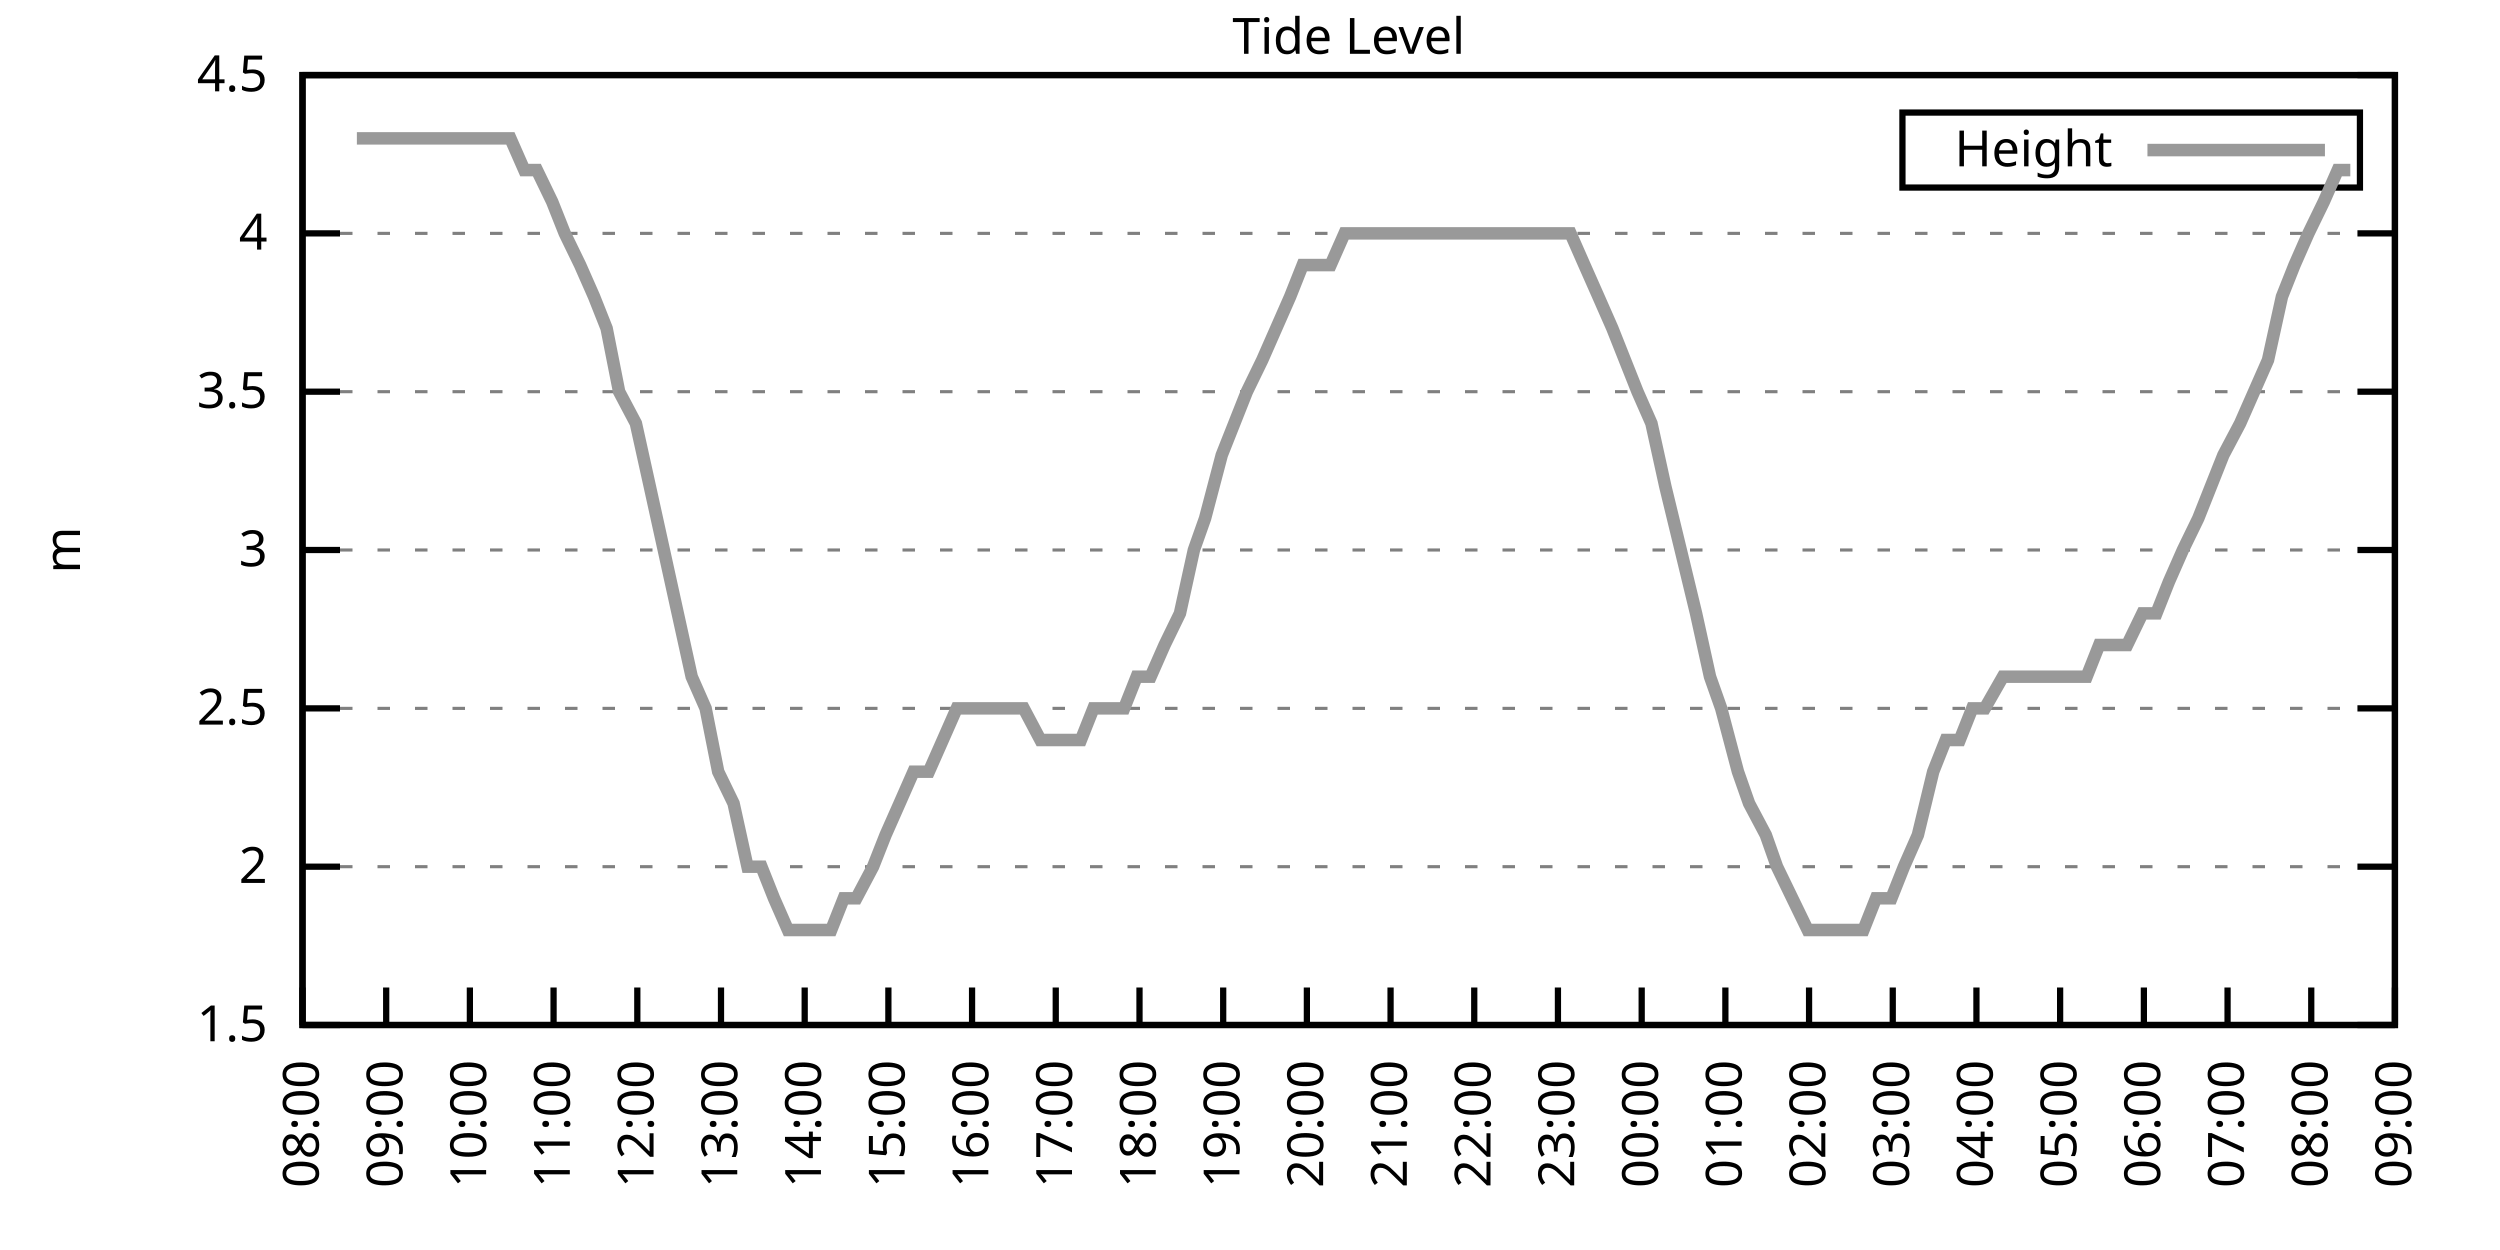
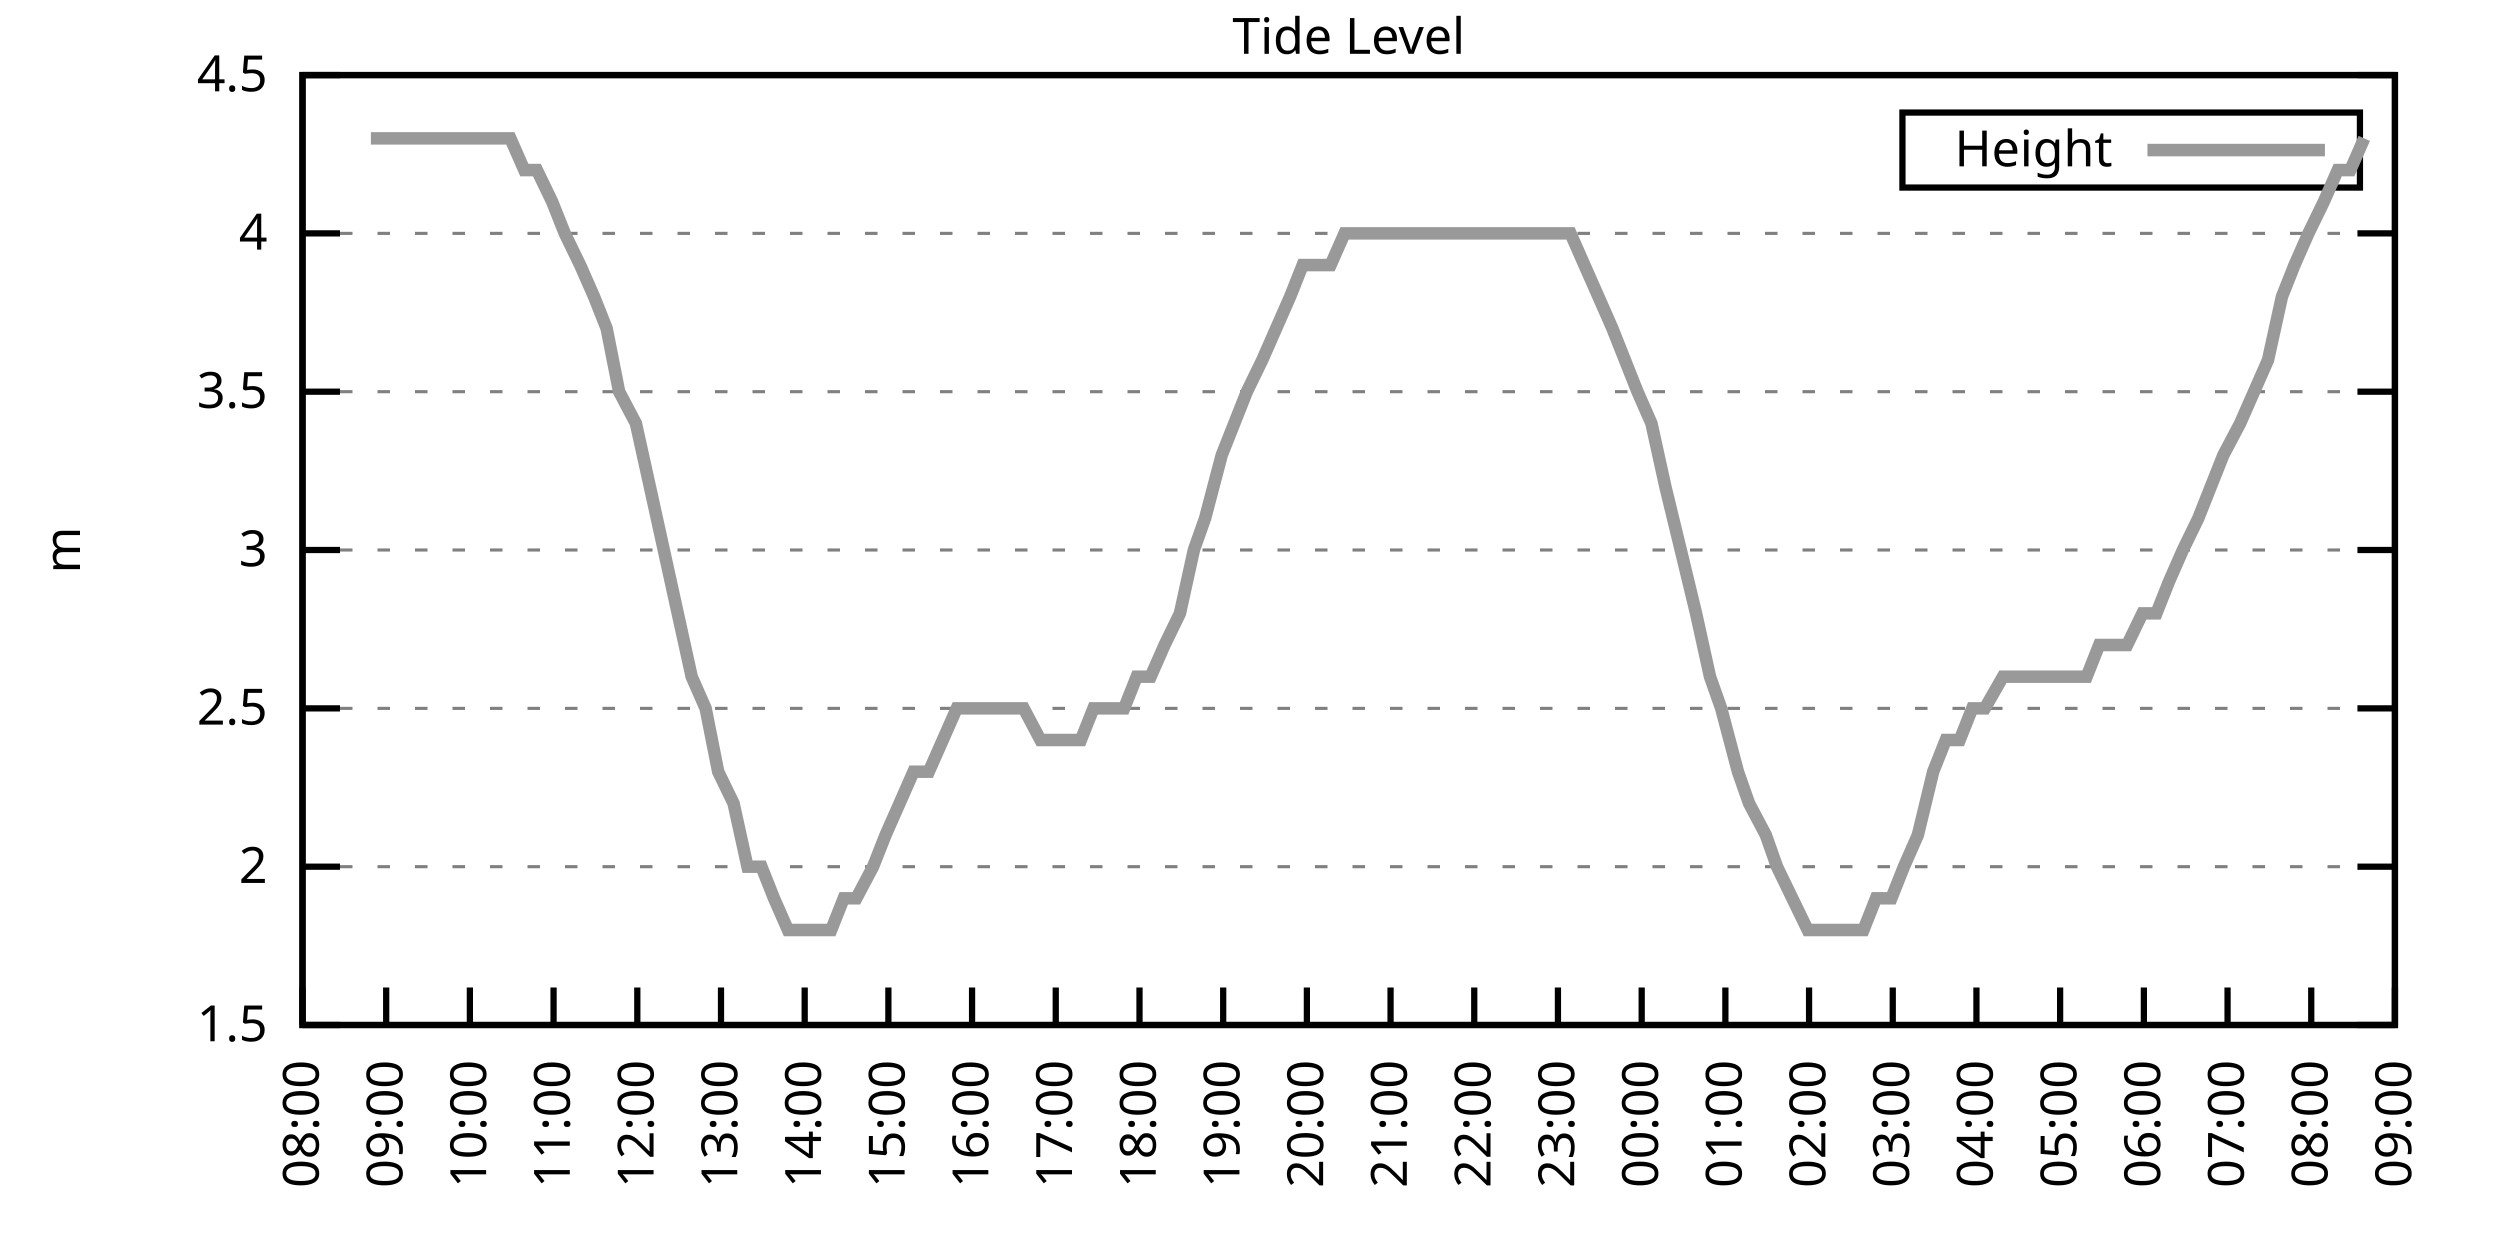
<svg xmlns="http://www.w3.org/2000/svg" xmlns:xlink="http://www.w3.org/1999/xlink" width="400" height="200" viewBox="0 0 400 200">
  <g id="gnuplot_canvas">
    <rect x="0" y="0" width="400" height="200" fill="none" />
    <defs>
      <circle id="gpDot" r="0.5" stroke-width="0.5" stroke="currentColor" />
      <path id="gpPt0" stroke-width="0.333" stroke="currentColor" d="M-1,0 h2 M0,-1 v2" />
      <path id="gpPt1" stroke-width="0.333" stroke="currentColor" d="M-1,-1 L1,1 M1,-1 L-1,1" />
      <path id="gpPt2" stroke-width="0.333" stroke="currentColor" d="M-1,0 L1,0 M0,-1 L0,1 M-1,-1 L1,1 M-1,1 L1,-1" />
      <rect id="gpPt3" stroke-width="0.333" stroke="currentColor" x="-1" y="-1" width="2" height="2" />
      <rect id="gpPt4" stroke-width="0.333" stroke="currentColor" fill="currentColor" x="-1" y="-1" width="2" height="2" />
      <circle id="gpPt5" stroke-width="0.333" stroke="currentColor" cx="0" cy="0" r="1" />
      <use xlink:href="#gpPt5" id="gpPt6" fill="currentColor" stroke="none" />
      <path id="gpPt7" stroke-width="0.333" stroke="currentColor" d="M0,-1.33 L-1.33,0.67 L1.33,0.67 z" />
      <use xlink:href="#gpPt7" id="gpPt8" fill="currentColor" stroke="none" />
      <use xlink:href="#gpPt7" id="gpPt9" stroke="currentColor" transform="rotate(180)" />
      <use xlink:href="#gpPt9" id="gpPt10" fill="currentColor" stroke="none" />
      <use xlink:href="#gpPt3" id="gpPt11" stroke="currentColor" transform="rotate(45)" />
      <use xlink:href="#gpPt11" id="gpPt12" fill="currentColor" stroke="none" />
      <path id="gpPt13" stroke-width="0.333" stroke="currentColor" d="M0,1.330 L1.265,0.411 L0.782,-1.067 L-0.782,-1.076 L-1.265,0.411 z" />
      <use xlink:href="#gpPt13" id="gpPt14" fill="currentColor" stroke="none" />
      <filter id="textbox" filterUnits="objectBoundingBox" x="0" y="0" height="1" width="1">
        <feFlood flood-color="white" flood-opacity="1" result="bgnd" />
        <feComposite in="SourceGraphic" in2="bgnd" operator="atop" />
      </filter>
      <filter id="greybox" filterUnits="objectBoundingBox" x="0" y="0" height="1" width="1">
        <feFlood flood-color="lightgrey" flood-opacity="1" result="grey" />
        <feComposite in="SourceGraphic" in2="grey" operator="atop" />
      </filter>
    </defs>
    <g fill="none" color="white" stroke="currentColor" stroke-width="1.00" stroke-linecap="butt" stroke-linejoin="miter">
</g>
    <g fill="none" color="black" stroke="currentColor" stroke-width="1.00" stroke-linecap="butt" stroke-linejoin="miter">
      <g stroke="none" shape-rendering="crispEdges">
        <polygon fill="rgb(255, 255, 255)" points="48.40,164.00 383.18,164.00 383.18,12.02 48.40,12.02 " />
      </g>
    </g>
    <g fill="none" color="black" stroke="currentColor" stroke-width="1.00" stroke-linecap="butt" stroke-linejoin="miter">
</g>
    <g fill="none" color="black" stroke="black" stroke-width="0.50" stroke-linecap="butt" stroke-linejoin="miter">
</g>
    <g fill="none" color="gray" stroke="currentColor" stroke-width="0.50" stroke-linecap="butt" stroke-linejoin="miter">
      <path stroke="gray" stroke-dasharray="2,4" class="gridline" d="M48.40,164.00 L383.19,164.00  " />
    </g>
    <g fill="none" color="gray" stroke="gray" stroke-width="1.00" stroke-linecap="butt" stroke-linejoin="miter">
</g>
    <g fill="none" color="black" stroke="currentColor" stroke-width="1.00" stroke-linecap="butt" stroke-linejoin="miter">
      <path stroke="black" d="M48.40,164.00 L54.40,164.00 M383.19,164.00 L377.19,164.00  " />
      <g transform="translate(42.80,166.60)" stroke="none" fill="black" font-family="Sans" font-size="8.00" text-anchor="end">
        <text>
          <tspan font-family="Sans"> 1.5</tspan>
        </text>
      </g>
    </g>
    <g fill="none" color="black" stroke="currentColor" stroke-width="1.00" stroke-linecap="butt" stroke-linejoin="miter">
</g>
    <g fill="none" color="black" stroke="black" stroke-width="0.50" stroke-linecap="butt" stroke-linejoin="miter">
</g>
    <g fill="none" color="gray" stroke="currentColor" stroke-width="0.50" stroke-linecap="butt" stroke-linejoin="miter">
      <path stroke="gray" stroke-dasharray="2,4" class="gridline" d="M48.40,138.67 L383.19,138.67  " />
    </g>
    <g fill="none" color="gray" stroke="gray" stroke-width="1.00" stroke-linecap="butt" stroke-linejoin="miter">
</g>
    <g fill="none" color="black" stroke="currentColor" stroke-width="1.00" stroke-linecap="butt" stroke-linejoin="miter">
      <path stroke="black" d="M48.40,138.67 L54.40,138.67 M383.19,138.67 L377.19,138.67  " />
      <g transform="translate(42.80,141.27)" stroke="none" fill="black" font-family="Sans" font-size="8.00" text-anchor="end">
        <text>
          <tspan font-family="Sans"> 2</tspan>
        </text>
      </g>
    </g>
    <g fill="none" color="black" stroke="currentColor" stroke-width="1.00" stroke-linecap="butt" stroke-linejoin="miter">
</g>
    <g fill="none" color="black" stroke="black" stroke-width="0.50" stroke-linecap="butt" stroke-linejoin="miter">
</g>
    <g fill="none" color="gray" stroke="currentColor" stroke-width="0.50" stroke-linecap="butt" stroke-linejoin="miter">
      <path stroke="gray" stroke-dasharray="2,4" class="gridline" d="M48.40,113.34 L383.19,113.34  " />
    </g>
    <g fill="none" color="gray" stroke="gray" stroke-width="1.00" stroke-linecap="butt" stroke-linejoin="miter">
</g>
    <g fill="none" color="black" stroke="currentColor" stroke-width="1.00" stroke-linecap="butt" stroke-linejoin="miter">
      <path stroke="black" d="M48.40,113.34 L54.40,113.34 M383.19,113.34 L377.19,113.34  " />
      <g transform="translate(42.80,115.94)" stroke="none" fill="black" font-family="Sans" font-size="8.00" text-anchor="end">
        <text>
          <tspan font-family="Sans"> 2.5</tspan>
        </text>
      </g>
    </g>
    <g fill="none" color="black" stroke="currentColor" stroke-width="1.00" stroke-linecap="butt" stroke-linejoin="miter">
</g>
    <g fill="none" color="black" stroke="black" stroke-width="0.50" stroke-linecap="butt" stroke-linejoin="miter">
</g>
    <g fill="none" color="gray" stroke="currentColor" stroke-width="0.50" stroke-linecap="butt" stroke-linejoin="miter">
      <path stroke="gray" stroke-dasharray="2,4" class="gridline" d="M48.40,88.00 L383.19,88.00  " />
    </g>
    <g fill="none" color="gray" stroke="gray" stroke-width="1.00" stroke-linecap="butt" stroke-linejoin="miter">
</g>
    <g fill="none" color="black" stroke="currentColor" stroke-width="1.00" stroke-linecap="butt" stroke-linejoin="miter">
      <path stroke="black" d="M48.40,88.00 L54.40,88.00 M383.19,88.00 L377.19,88.00  " />
      <g transform="translate(42.80,90.60)" stroke="none" fill="black" font-family="Sans" font-size="8.00" text-anchor="end">
        <text>
          <tspan font-family="Sans"> 3</tspan>
        </text>
      </g>
    </g>
    <g fill="none" color="black" stroke="currentColor" stroke-width="1.00" stroke-linecap="butt" stroke-linejoin="miter">
</g>
    <g fill="none" color="black" stroke="black" stroke-width="0.50" stroke-linecap="butt" stroke-linejoin="miter">
</g>
    <g fill="none" color="gray" stroke="currentColor" stroke-width="0.50" stroke-linecap="butt" stroke-linejoin="miter">
      <path stroke="gray" stroke-dasharray="2,4" class="gridline" d="M48.40,62.67 L383.19,62.67  " />
    </g>
    <g fill="none" color="gray" stroke="gray" stroke-width="1.00" stroke-linecap="butt" stroke-linejoin="miter">
</g>
    <g fill="none" color="black" stroke="currentColor" stroke-width="1.00" stroke-linecap="butt" stroke-linejoin="miter">
      <path stroke="black" d="M48.40,62.67 L54.40,62.67 M383.19,62.67 L377.19,62.67  " />
      <g transform="translate(42.80,65.27)" stroke="none" fill="black" font-family="Sans" font-size="8.00" text-anchor="end">
        <text>
          <tspan font-family="Sans"> 3.5</tspan>
        </text>
      </g>
    </g>
    <g fill="none" color="black" stroke="currentColor" stroke-width="1.00" stroke-linecap="butt" stroke-linejoin="miter">
</g>
    <g fill="none" color="black" stroke="black" stroke-width="0.50" stroke-linecap="butt" stroke-linejoin="miter">
</g>
    <g fill="none" color="gray" stroke="currentColor" stroke-width="0.50" stroke-linecap="butt" stroke-linejoin="miter">
      <path stroke="gray" stroke-dasharray="2,4" class="gridline" d="M48.40,37.34 L383.19,37.34  " />
    </g>
    <g fill="none" color="gray" stroke="gray" stroke-width="1.00" stroke-linecap="butt" stroke-linejoin="miter">
</g>
    <g fill="none" color="black" stroke="currentColor" stroke-width="1.00" stroke-linecap="butt" stroke-linejoin="miter">
      <path stroke="black" d="M48.40,37.34 L54.40,37.34 M383.19,37.34 L377.19,37.34  " />
      <g transform="translate(42.80,39.94)" stroke="none" fill="black" font-family="Sans" font-size="8.00" text-anchor="end">
        <text>
          <tspan font-family="Sans"> 4</tspan>
        </text>
      </g>
    </g>
    <g fill="none" color="black" stroke="currentColor" stroke-width="1.00" stroke-linecap="butt" stroke-linejoin="miter">
</g>
    <g fill="none" color="black" stroke="black" stroke-width="0.50" stroke-linecap="butt" stroke-linejoin="miter">
</g>
    <g fill="none" color="gray" stroke="currentColor" stroke-width="0.50" stroke-linecap="butt" stroke-linejoin="miter">
      <path stroke="gray" stroke-dasharray="2,4" class="gridline" d="M48.40,12.01 L383.19,12.01  " />
    </g>
    <g fill="none" color="gray" stroke="gray" stroke-width="1.00" stroke-linecap="butt" stroke-linejoin="miter">
</g>
    <g fill="none" color="black" stroke="currentColor" stroke-width="1.00" stroke-linecap="butt" stroke-linejoin="miter">
      <path stroke="black" d="M48.40,12.01 L54.40,12.01 M383.19,12.01 L377.19,12.01  " />
      <g transform="translate(42.80,14.61)" stroke="none" fill="black" font-family="Sans" font-size="8.00" text-anchor="end">
        <text>
          <tspan font-family="Sans"> 4.5</tspan>
        </text>
      </g>
    </g>
    <g fill="none" color="black" stroke="currentColor" stroke-width="1.00" stroke-linecap="butt" stroke-linejoin="miter">
      <path stroke="black" d="M48.40,164.00 L48.40,158.00  " />
      <g transform="translate(51.00,169.60) rotate(270.00)" stroke="none" fill="black" font-family="Sans" font-size="8.00" text-anchor="end">
        <text>
          <tspan font-family="Sans">08:00</tspan>
        </text>
      </g>
    </g>
    <g fill="none" color="black" stroke="currentColor" stroke-width="1.00" stroke-linecap="butt" stroke-linejoin="miter">
      <path stroke="black" d="M61.79,164.00 L61.79,158.00  " />
      <g transform="translate(64.39,169.60) rotate(270.00)" stroke="none" fill="black" font-family="Sans" font-size="8.00" text-anchor="end">
        <text>
          <tspan font-family="Sans">09:00</tspan>
        </text>
      </g>
    </g>
    <g fill="none" color="black" stroke="currentColor" stroke-width="1.00" stroke-linecap="butt" stroke-linejoin="miter">
      <path stroke="black" d="M75.18,164.00 L75.18,158.00  " />
      <g transform="translate(77.78,169.60) rotate(270.00)" stroke="none" fill="black" font-family="Sans" font-size="8.00" text-anchor="end">
        <text>
          <tspan font-family="Sans">10:00</tspan>
        </text>
      </g>
    </g>
    <g fill="none" color="black" stroke="currentColor" stroke-width="1.00" stroke-linecap="butt" stroke-linejoin="miter">
      <path stroke="black" d="M88.57,164.00 L88.57,158.00  " />
      <g transform="translate(91.17,169.60) rotate(270.00)" stroke="none" fill="black" font-family="Sans" font-size="8.00" text-anchor="end">
        <text>
          <tspan font-family="Sans">11:00</tspan>
        </text>
      </g>
    </g>
    <g fill="none" color="black" stroke="currentColor" stroke-width="1.00" stroke-linecap="butt" stroke-linejoin="miter">
      <path stroke="black" d="M101.97,164.00 L101.97,158.00  " />
      <g transform="translate(104.57,169.60) rotate(270.00)" stroke="none" fill="black" font-family="Sans" font-size="8.00" text-anchor="end">
        <text>
          <tspan font-family="Sans">12:00</tspan>
        </text>
      </g>
    </g>
    <g fill="none" color="black" stroke="currentColor" stroke-width="1.00" stroke-linecap="butt" stroke-linejoin="miter">
      <path stroke="black" d="M115.36,164.00 L115.36,158.00  " />
      <g transform="translate(117.96,169.60) rotate(270.00)" stroke="none" fill="black" font-family="Sans" font-size="8.00" text-anchor="end">
        <text>
          <tspan font-family="Sans">13:00</tspan>
        </text>
      </g>
    </g>
    <g fill="none" color="black" stroke="currentColor" stroke-width="1.00" stroke-linecap="butt" stroke-linejoin="miter">
      <path stroke="black" d="M128.75,164.00 L128.75,158.00  " />
      <g transform="translate(131.35,169.60) rotate(270.00)" stroke="none" fill="black" font-family="Sans" font-size="8.00" text-anchor="end">
        <text>
          <tspan font-family="Sans">14:00</tspan>
        </text>
      </g>
    </g>
    <g fill="none" color="black" stroke="currentColor" stroke-width="1.00" stroke-linecap="butt" stroke-linejoin="miter">
      <path stroke="black" d="M142.14,164.00 L142.14,158.00  " />
      <g transform="translate(144.74,169.60) rotate(270.00)" stroke="none" fill="black" font-family="Sans" font-size="8.00" text-anchor="end">
        <text>
          <tspan font-family="Sans">15:00</tspan>
        </text>
      </g>
    </g>
    <g fill="none" color="black" stroke="currentColor" stroke-width="1.00" stroke-linecap="butt" stroke-linejoin="miter">
      <path stroke="black" d="M155.53,164.00 L155.53,158.00  " />
      <g transform="translate(158.13,169.60) rotate(270.00)" stroke="none" fill="black" font-family="Sans" font-size="8.00" text-anchor="end">
        <text>
          <tspan font-family="Sans">16:00</tspan>
        </text>
      </g>
    </g>
    <g fill="none" color="black" stroke="currentColor" stroke-width="1.00" stroke-linecap="butt" stroke-linejoin="miter">
      <path stroke="black" d="M168.92,164.00 L168.92,158.00  " />
      <g transform="translate(171.52,169.60) rotate(270.00)" stroke="none" fill="black" font-family="Sans" font-size="8.00" text-anchor="end">
        <text>
          <tspan font-family="Sans">17:00</tspan>
        </text>
      </g>
    </g>
    <g fill="none" color="black" stroke="currentColor" stroke-width="1.00" stroke-linecap="butt" stroke-linejoin="miter">
      <path stroke="black" d="M182.32,164.00 L182.32,158.00  " />
      <g transform="translate(184.92,169.60) rotate(270.00)" stroke="none" fill="black" font-family="Sans" font-size="8.00" text-anchor="end">
        <text>
          <tspan font-family="Sans">18:00</tspan>
        </text>
      </g>
    </g>
    <g fill="none" color="black" stroke="currentColor" stroke-width="1.00" stroke-linecap="butt" stroke-linejoin="miter">
      <path stroke="black" d="M195.71,164.00 L195.71,158.00  " />
      <g transform="translate(198.31,169.60) rotate(270.00)" stroke="none" fill="black" font-family="Sans" font-size="8.00" text-anchor="end">
        <text>
          <tspan font-family="Sans">19:00</tspan>
        </text>
      </g>
    </g>
    <g fill="none" color="black" stroke="currentColor" stroke-width="1.00" stroke-linecap="butt" stroke-linejoin="miter">
      <path stroke="black" d="M209.10,164.00 L209.10,158.00  " />
      <g transform="translate(211.70,169.60) rotate(270.00)" stroke="none" fill="black" font-family="Sans" font-size="8.00" text-anchor="end">
        <text>
          <tspan font-family="Sans">20:00</tspan>
        </text>
      </g>
    </g>
    <g fill="none" color="black" stroke="currentColor" stroke-width="1.00" stroke-linecap="butt" stroke-linejoin="miter">
      <path stroke="black" d="M222.49,164.00 L222.49,158.00  " />
      <g transform="translate(225.09,169.60) rotate(270.00)" stroke="none" fill="black" font-family="Sans" font-size="8.00" text-anchor="end">
        <text>
          <tspan font-family="Sans">21:00</tspan>
        </text>
      </g>
    </g>
    <g fill="none" color="black" stroke="currentColor" stroke-width="1.00" stroke-linecap="butt" stroke-linejoin="miter">
      <path stroke="black" d="M235.88,164.00 L235.88,158.00  " />
      <g transform="translate(238.48,169.60) rotate(270.00)" stroke="none" fill="black" font-family="Sans" font-size="8.00" text-anchor="end">
        <text>
          <tspan font-family="Sans">22:00</tspan>
        </text>
      </g>
    </g>
    <g fill="none" color="black" stroke="currentColor" stroke-width="1.00" stroke-linecap="butt" stroke-linejoin="miter">
      <path stroke="black" d="M249.27,164.00 L249.27,158.00  " />
      <g transform="translate(251.87,169.60) rotate(270.00)" stroke="none" fill="black" font-family="Sans" font-size="8.00" text-anchor="end">
        <text>
          <tspan font-family="Sans">23:00</tspan>
        </text>
      </g>
    </g>
    <g fill="none" color="black" stroke="currentColor" stroke-width="1.00" stroke-linecap="butt" stroke-linejoin="miter">
      <path stroke="black" d="M262.67,164.00 L262.67,158.00  " />
      <g transform="translate(265.27,169.60) rotate(270.00)" stroke="none" fill="black" font-family="Sans" font-size="8.00" text-anchor="end">
        <text>
          <tspan font-family="Sans">00:00</tspan>
        </text>
      </g>
    </g>
    <g fill="none" color="black" stroke="currentColor" stroke-width="1.00" stroke-linecap="butt" stroke-linejoin="miter">
      <path stroke="black" d="M276.06,164.00 L276.06,158.00  " />
      <g transform="translate(278.66,169.60) rotate(270.00)" stroke="none" fill="black" font-family="Sans" font-size="8.00" text-anchor="end">
        <text>
          <tspan font-family="Sans">01:00</tspan>
        </text>
      </g>
    </g>
    <g fill="none" color="black" stroke="currentColor" stroke-width="1.00" stroke-linecap="butt" stroke-linejoin="miter">
      <path stroke="black" d="M289.45,164.00 L289.45,158.00  " />
      <g transform="translate(292.05,169.60) rotate(270.00)" stroke="none" fill="black" font-family="Sans" font-size="8.00" text-anchor="end">
        <text>
          <tspan font-family="Sans">02:00</tspan>
        </text>
      </g>
    </g>
    <g fill="none" color="black" stroke="currentColor" stroke-width="1.00" stroke-linecap="butt" stroke-linejoin="miter">
      <path stroke="black" d="M302.84,164.00 L302.84,158.00  " />
      <g transform="translate(305.44,169.60) rotate(270.00)" stroke="none" fill="black" font-family="Sans" font-size="8.00" text-anchor="end">
        <text>
          <tspan font-family="Sans">03:00</tspan>
        </text>
      </g>
    </g>
    <g fill="none" color="black" stroke="currentColor" stroke-width="1.00" stroke-linecap="butt" stroke-linejoin="miter">
      <path stroke="black" d="M316.23,164.00 L316.23,158.00  " />
      <g transform="translate(318.83,169.60) rotate(270.00)" stroke="none" fill="black" font-family="Sans" font-size="8.00" text-anchor="end">
        <text>
          <tspan font-family="Sans">04:00</tspan>
        </text>
      </g>
    </g>
    <g fill="none" color="black" stroke="currentColor" stroke-width="1.00" stroke-linecap="butt" stroke-linejoin="miter">
      <path stroke="black" d="M329.62,164.00 L329.62,158.00  " />
      <g transform="translate(332.22,169.60) rotate(270.00)" stroke="none" fill="black" font-family="Sans" font-size="8.00" text-anchor="end">
        <text>
          <tspan font-family="Sans">05:00</tspan>
        </text>
      </g>
    </g>
    <g fill="none" color="black" stroke="currentColor" stroke-width="1.00" stroke-linecap="butt" stroke-linejoin="miter">
      <path stroke="black" d="M343.02,164.00 L343.02,158.00  " />
      <g transform="translate(345.62,169.60) rotate(270.00)" stroke="none" fill="black" font-family="Sans" font-size="8.00" text-anchor="end">
        <text>
          <tspan font-family="Sans">06:00</tspan>
        </text>
      </g>
    </g>
    <g fill="none" color="black" stroke="currentColor" stroke-width="1.00" stroke-linecap="butt" stroke-linejoin="miter">
      <path stroke="black" d="M356.41,164.00 L356.41,158.00  " />
      <g transform="translate(359.01,169.60) rotate(270.00)" stroke="none" fill="black" font-family="Sans" font-size="8.00" text-anchor="end">
        <text>
          <tspan font-family="Sans">07:00</tspan>
        </text>
      </g>
    </g>
    <g fill="none" color="black" stroke="currentColor" stroke-width="1.00" stroke-linecap="butt" stroke-linejoin="miter">
      <path stroke="black" d="M369.80,164.00 L369.80,158.00  " />
      <g transform="translate(372.40,169.60) rotate(270.00)" stroke="none" fill="black" font-family="Sans" font-size="8.00" text-anchor="end">
        <text>
          <tspan font-family="Sans">08:00</tspan>
        </text>
      </g>
    </g>
    <g fill="none" color="black" stroke="currentColor" stroke-width="1.00" stroke-linecap="butt" stroke-linejoin="miter">
      <path stroke="black" d="M383.19,164.00 L383.19,158.00  " />
      <g transform="translate(385.79,169.60) rotate(270.00)" stroke="none" fill="black" font-family="Sans" font-size="8.00" text-anchor="end">
        <text>
          <tspan font-family="Sans">09:00</tspan>
        </text>
      </g>
    </g>
    <g fill="none" color="black" stroke="currentColor" stroke-width="1.00" stroke-linecap="butt" stroke-linejoin="miter">
</g>
    <g fill="none" color="black" stroke="currentColor" stroke-width="1.00" stroke-linecap="butt" stroke-linejoin="miter">
      <path stroke="black" d="M48.40,12.01 L48.40,164.00 L383.19,164.00 L383.19,12.01 L48.40,12.01 Z  " />
    </g>
    <g fill="none" color="black" stroke="currentColor" stroke-width="1.00" stroke-linecap="butt" stroke-linejoin="miter">
</g>
    <g fill="none" color="black" stroke="currentColor" stroke-width="1.00" stroke-linecap="butt" stroke-linejoin="miter">
      <path stroke="black" d="M304.39,30.01 L304.39,18.01 L377.59,18.01 L377.59,30.01 L304.39,30.01 Z  " />
    </g>
    <g id="Tide_level_plot_1">
      <g fill="none" color="white" stroke="black" stroke-width="2.00" stroke-linecap="butt" stroke-linejoin="miter">
</g>
      <g fill="none" color="black" stroke="currentColor" stroke-width="2.00" stroke-linecap="butt" stroke-linejoin="miter">
        <g transform="translate(337.99,26.61)" stroke="none" fill="black" font-family="Sans" font-size="8.00" text-anchor="end">
          <text>
            <tspan font-family="Sans">Height</tspan>
          </text>
        </g>
      </g>
      <g fill="none" color="black" stroke="currentColor" stroke-width="2.00" stroke-linecap="butt" stroke-linejoin="miter">
-         <path stroke="rgb(153, 153, 153)" d="M343.59,24.01 L371.99,24.01 M57.10,22.14 L59.34,22.14 L61.57,22.14 L63.80,22.14 L66.03,22.14 L68.04,22.14   L70.50,22.14 L72.73,22.14 L74.96,22.14 L76.97,22.14 L78.98,22.14 L81.66,22.14 L83.89,27.21 L85.90,27.21   L88.35,32.28 L90.36,37.34 L92.82,42.41 L95.05,47.47 L97.06,52.54 L99.06,62.67 L101.74,67.74 L103.98,77.87   L106.21,88.00 L108.44,98.14 L110.67,108.27 L112.90,113.34 L114.91,123.47 L117.37,128.54 L119.60,138.67 L121.83,138.67   L123.84,143.73 L126.07,148.80 L128.53,148.80 L130.54,148.80 L132.99,148.80 L135.00,143.73 L137.01,143.73 L139.69,138.67   L141.69,133.60 L143.93,128.54 L146.16,123.47 L148.61,123.47 L150.85,118.40 L153.08,113.34 L155.09,113.34 L157.54,113.34   L159.55,113.34 L161.78,113.34 L163.79,113.34 L166.47,118.40 L168.48,118.40 L170.71,118.40 L172.94,118.40 L174.95,113.34   L177.63,113.34 L179.86,113.34 L181.87,108.27 L184.10,108.27 L186.33,103.20 L188.79,98.14 L191.02,88.00 L192.81,82.94   L195.48,72.81 L197.49,67.74 L199.50,62.67 L201.96,57.61 L204.19,52.54 L206.42,47.47 L208.43,42.41 L210.88,42.41   L212.89,42.41 L215.13,37.34 L217.36,37.34 L220.04,37.34 L222.04,37.34 L224.28,37.34 L226.51,37.34 L228.52,37.34   L231.20,37.34 L233.20,37.34 L235.44,37.34 L237.67,37.34 L240.12,37.34 L242.36,37.34 L244.59,37.34 L246.60,37.34   L249.05,37.34 L251.28,37.34 L253.51,42.41 L255.75,47.47 L257.98,52.54 L259.99,57.61 L262.00,62.67 L264.23,67.74   L266.46,77.87 L268.92,88.00 L271.37,98.14 L273.60,108.27 L275.39,113.34 L278.07,123.47 L279.85,128.54 L282.53,133.60   L284.32,138.67 L286.77,143.73 L289.23,148.80 L291.46,148.80 L293.24,148.80 L295.92,148.80 L298.15,148.80 L300.16,143.73   L302.62,143.73 L304.63,138.67 L306.86,133.60 L309.31,123.47 L311.32,118.40 L313.55,118.40 L315.56,113.34 L317.57,113.34   L320.47,108.27 L322.48,108.27 L324.94,108.27 L326.95,108.27 L329.18,108.27 L331.41,108.27 L333.86,108.27 L335.87,103.20   L338.33,103.20 L340.34,103.20 L342.79,98.14 L345.02,98.14 L347.03,93.07 L349.26,88.00 L351.72,82.94 L353.73,77.87   L355.74,72.81 L358.42,67.74 L360.65,62.67 L362.88,57.61 L365.11,47.47 L367.12,42.41 L369.35,37.34 L371.81,32.28   L374.04,27.21 L376.05,27.21  " />
+         <path stroke="rgb(153, 153, 153)" d="M343.59,24.01 L371.99,24.01 M59.34,22.14 L61.57,22.14 L63.80,22.14 L66.03,22.14 L68.04,22.14 L70.50,22.14   L72.73,22.14 L74.96,22.14 L76.97,22.14 L78.98,22.14 L81.66,22.14 L83.89,27.21 L85.90,27.21 L88.35,32.28   L90.36,37.34 L92.82,42.41 L95.05,47.47 L97.06,52.54 L99.06,62.67 L101.74,67.74 L103.98,77.87 L106.21,88.00   L108.44,98.14 L110.67,108.27 L112.90,113.34 L114.91,123.47 L117.37,128.54 L119.60,138.67 L121.83,138.67 L123.84,143.73   L126.07,148.80 L128.53,148.80 L130.54,148.80 L132.99,148.80 L135.00,143.73 L137.01,143.73 L139.69,138.67 L141.69,133.60   L143.93,128.54 L146.16,123.47 L148.61,123.47 L150.85,118.40 L153.08,113.34 L155.09,113.34 L157.54,113.34 L159.55,113.34   L161.78,113.34 L163.79,113.34 L166.47,118.40 L168.48,118.40 L170.71,118.40 L172.94,118.40 L174.95,113.34 L177.63,113.34   L179.86,113.34 L181.87,108.27 L184.10,108.27 L186.33,103.20 L188.79,98.14 L191.02,88.00 L192.81,82.94 L195.48,72.81   L197.49,67.74 L199.50,62.67 L201.96,57.61 L204.19,52.54 L206.42,47.47 L208.43,42.41 L210.88,42.41 L212.89,42.41   L215.13,37.34 L217.36,37.34 L220.04,37.34 L222.04,37.34 L224.28,37.34 L226.51,37.34 L228.52,37.34 L231.20,37.34   L233.20,37.34 L235.44,37.34 L237.67,37.34 L240.12,37.34 L242.36,37.34 L244.59,37.34 L246.60,37.34 L249.05,37.34   L251.28,37.34 L253.51,42.41 L255.75,47.47 L257.98,52.54 L259.99,57.61 L262.00,62.67 L264.23,67.74 L266.46,77.87   L268.92,88.00 L271.37,98.14 L273.60,108.27 L275.39,113.34 L278.07,123.47 L279.85,128.54 L282.53,133.60 L284.32,138.67   L286.77,143.73 L289.23,148.80 L291.46,148.80 L293.24,148.80 L295.92,148.80 L298.15,148.80 L300.16,143.73 L302.62,143.73   L304.63,138.67 L306.86,133.60 L309.31,123.47 L311.32,118.40 L313.55,118.40 L315.56,113.34 L317.57,113.34 L320.47,108.27   L322.48,108.27 L324.94,108.27 L326.95,108.27 L329.18,108.27 L331.41,108.27 L333.86,108.27 L335.87,103.20 L338.33,103.20   L340.34,103.20 L342.79,98.14 L345.02,98.14 L347.03,93.07 L349.26,88.00 L351.72,82.94 L353.73,77.87 L355.74,72.81   L358.42,67.74 L360.65,62.67 L362.88,57.61 L365.11,47.47 L367.12,42.41 L369.35,37.34 L371.81,32.28 L374.04,27.21   L376.05,27.21 L378.28,22.14  " />
      </g>
    </g>
    <g fill="none" color="black" stroke="currentColor" stroke-width="2.00" stroke-linecap="butt" stroke-linejoin="miter">
</g>
    <g fill="none" color="black" stroke="black" stroke-width="1.00" stroke-linecap="butt" stroke-linejoin="miter">
</g>
    <g fill="none" color="black" stroke="currentColor" stroke-width="1.00" stroke-linecap="butt" stroke-linejoin="miter">
      <path stroke="black" d="M48.40,12.01 L48.40,164.00 L383.19,164.00 L383.19,12.01 L48.40,12.01 Z  " />
      <g transform="translate(12.80,88.01) rotate(270.00)" stroke="none" fill="black" font-family="Sans" font-size="8.00" text-anchor="middle">
        <text>
          <tspan font-family="Sans">m</tspan>
        </text>
      </g>
    </g>
    <g fill="none" color="black" stroke="currentColor" stroke-width="1.00" stroke-linecap="butt" stroke-linejoin="miter">
</g>
    <g fill="none" color="black" stroke="currentColor" stroke-width="1.00" stroke-linecap="butt" stroke-linejoin="miter">
      <g transform="translate(215.79,8.61)" stroke="none" fill="black" font-family="Sans" font-size="8.00" text-anchor="middle">
        <text>
          <tspan font-family="Sans">Tide Level</tspan>
        </text>
      </g>
    </g>
    <g fill="none" color="black" stroke="currentColor" stroke-width="1.00" stroke-linecap="butt" stroke-linejoin="miter">
</g>
  </g>
</svg>
